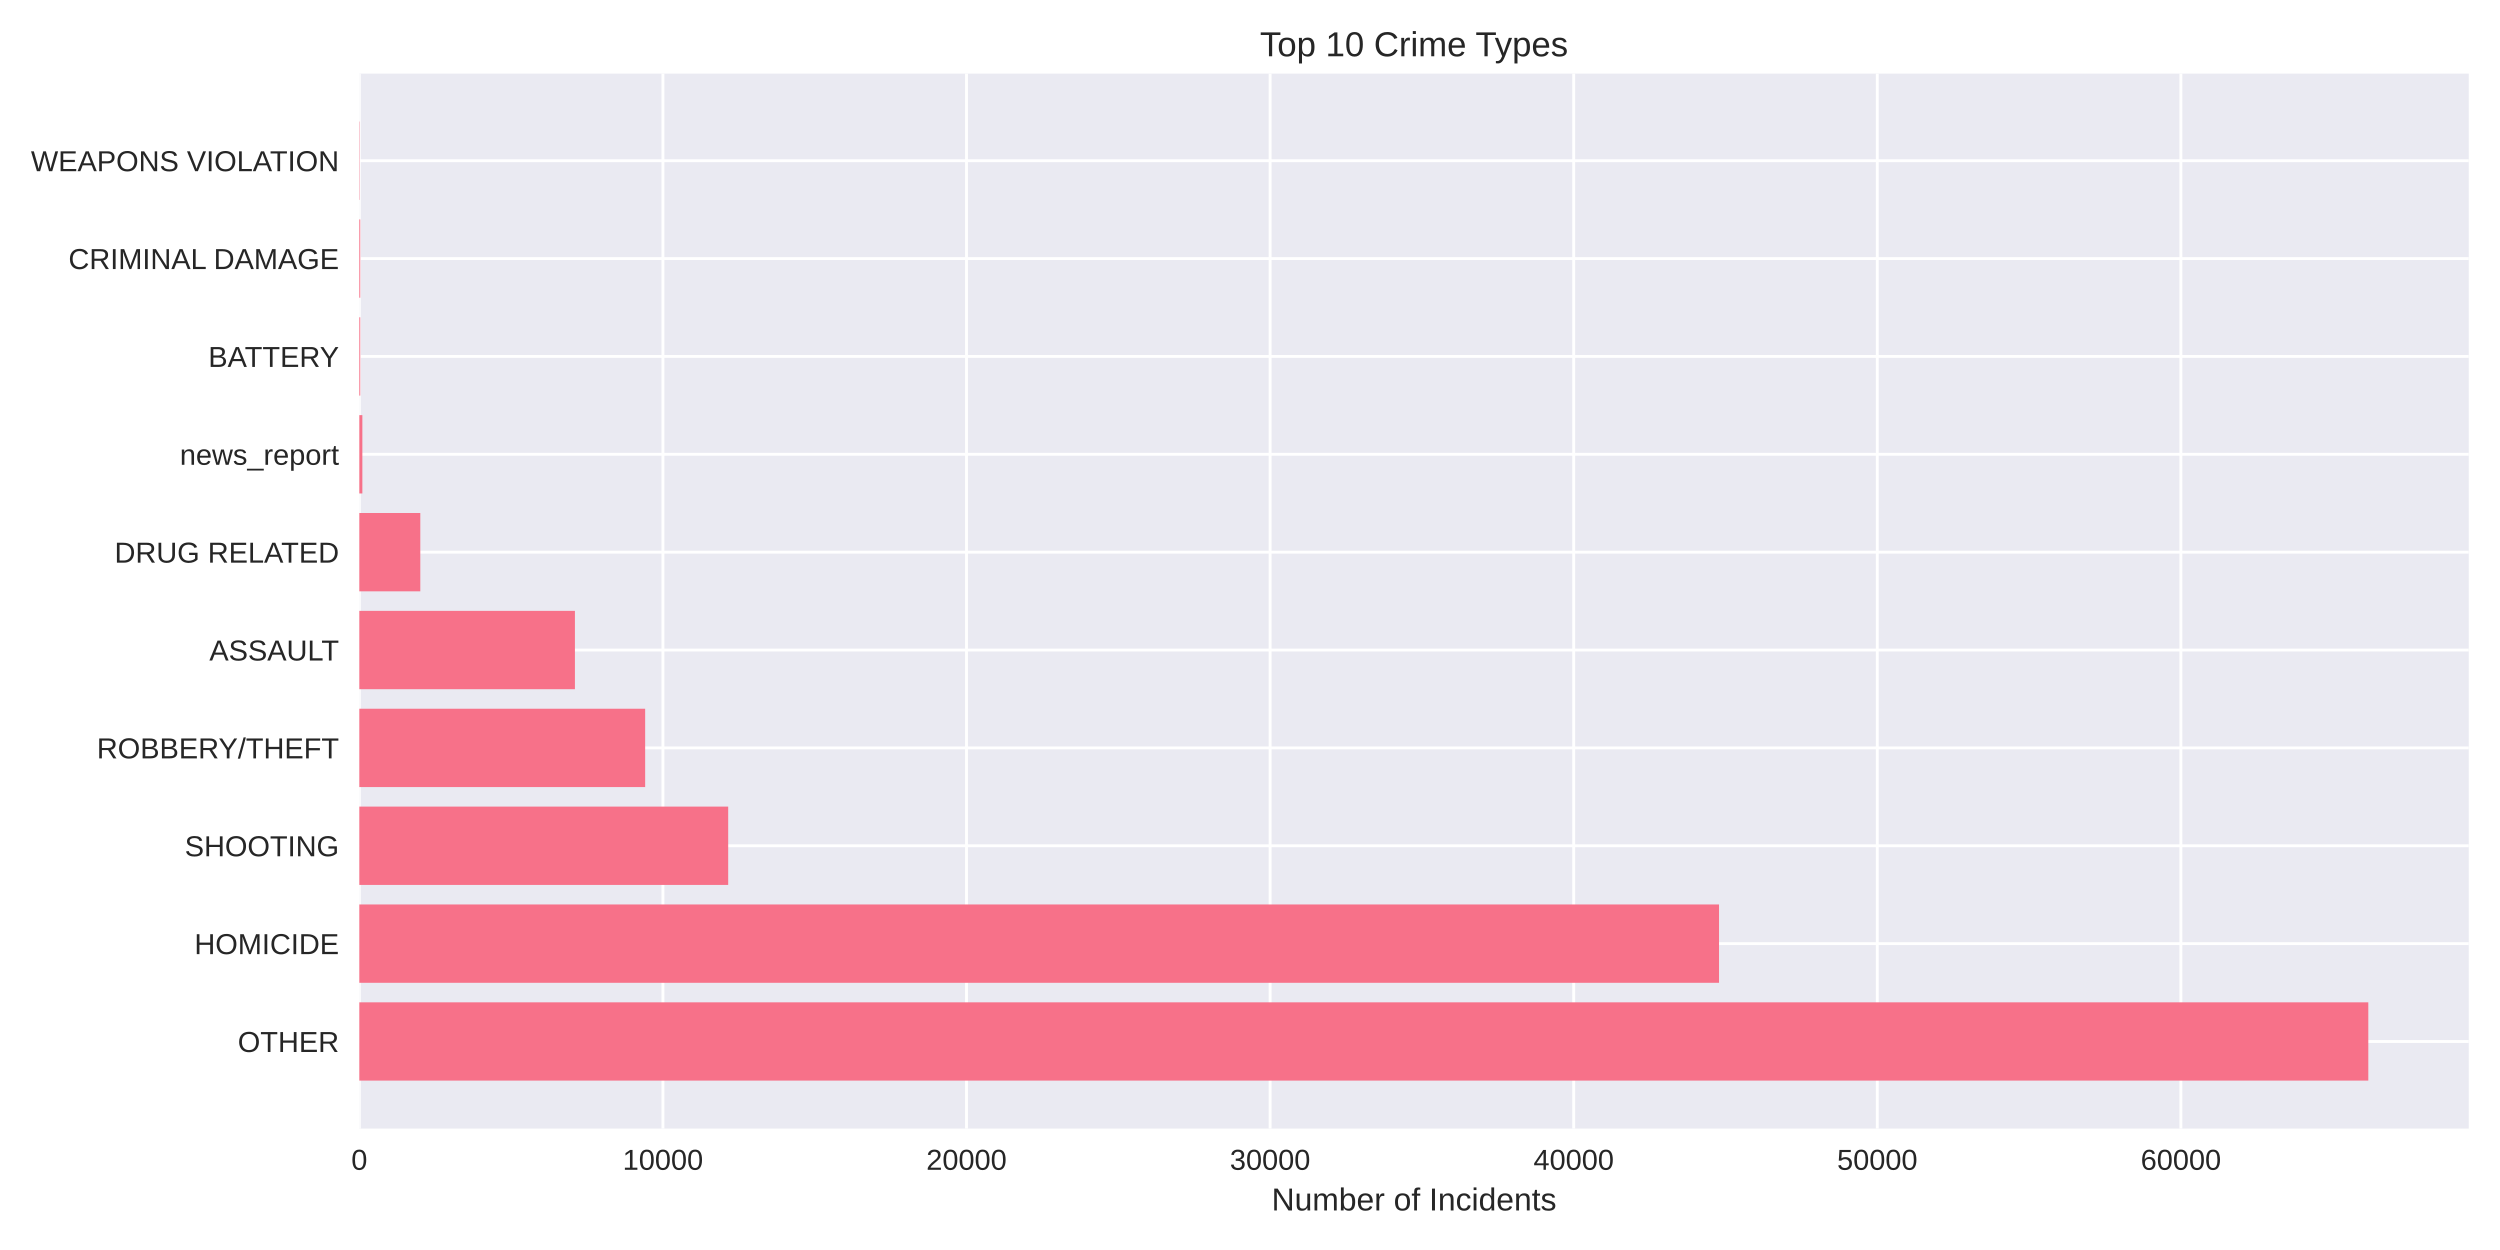
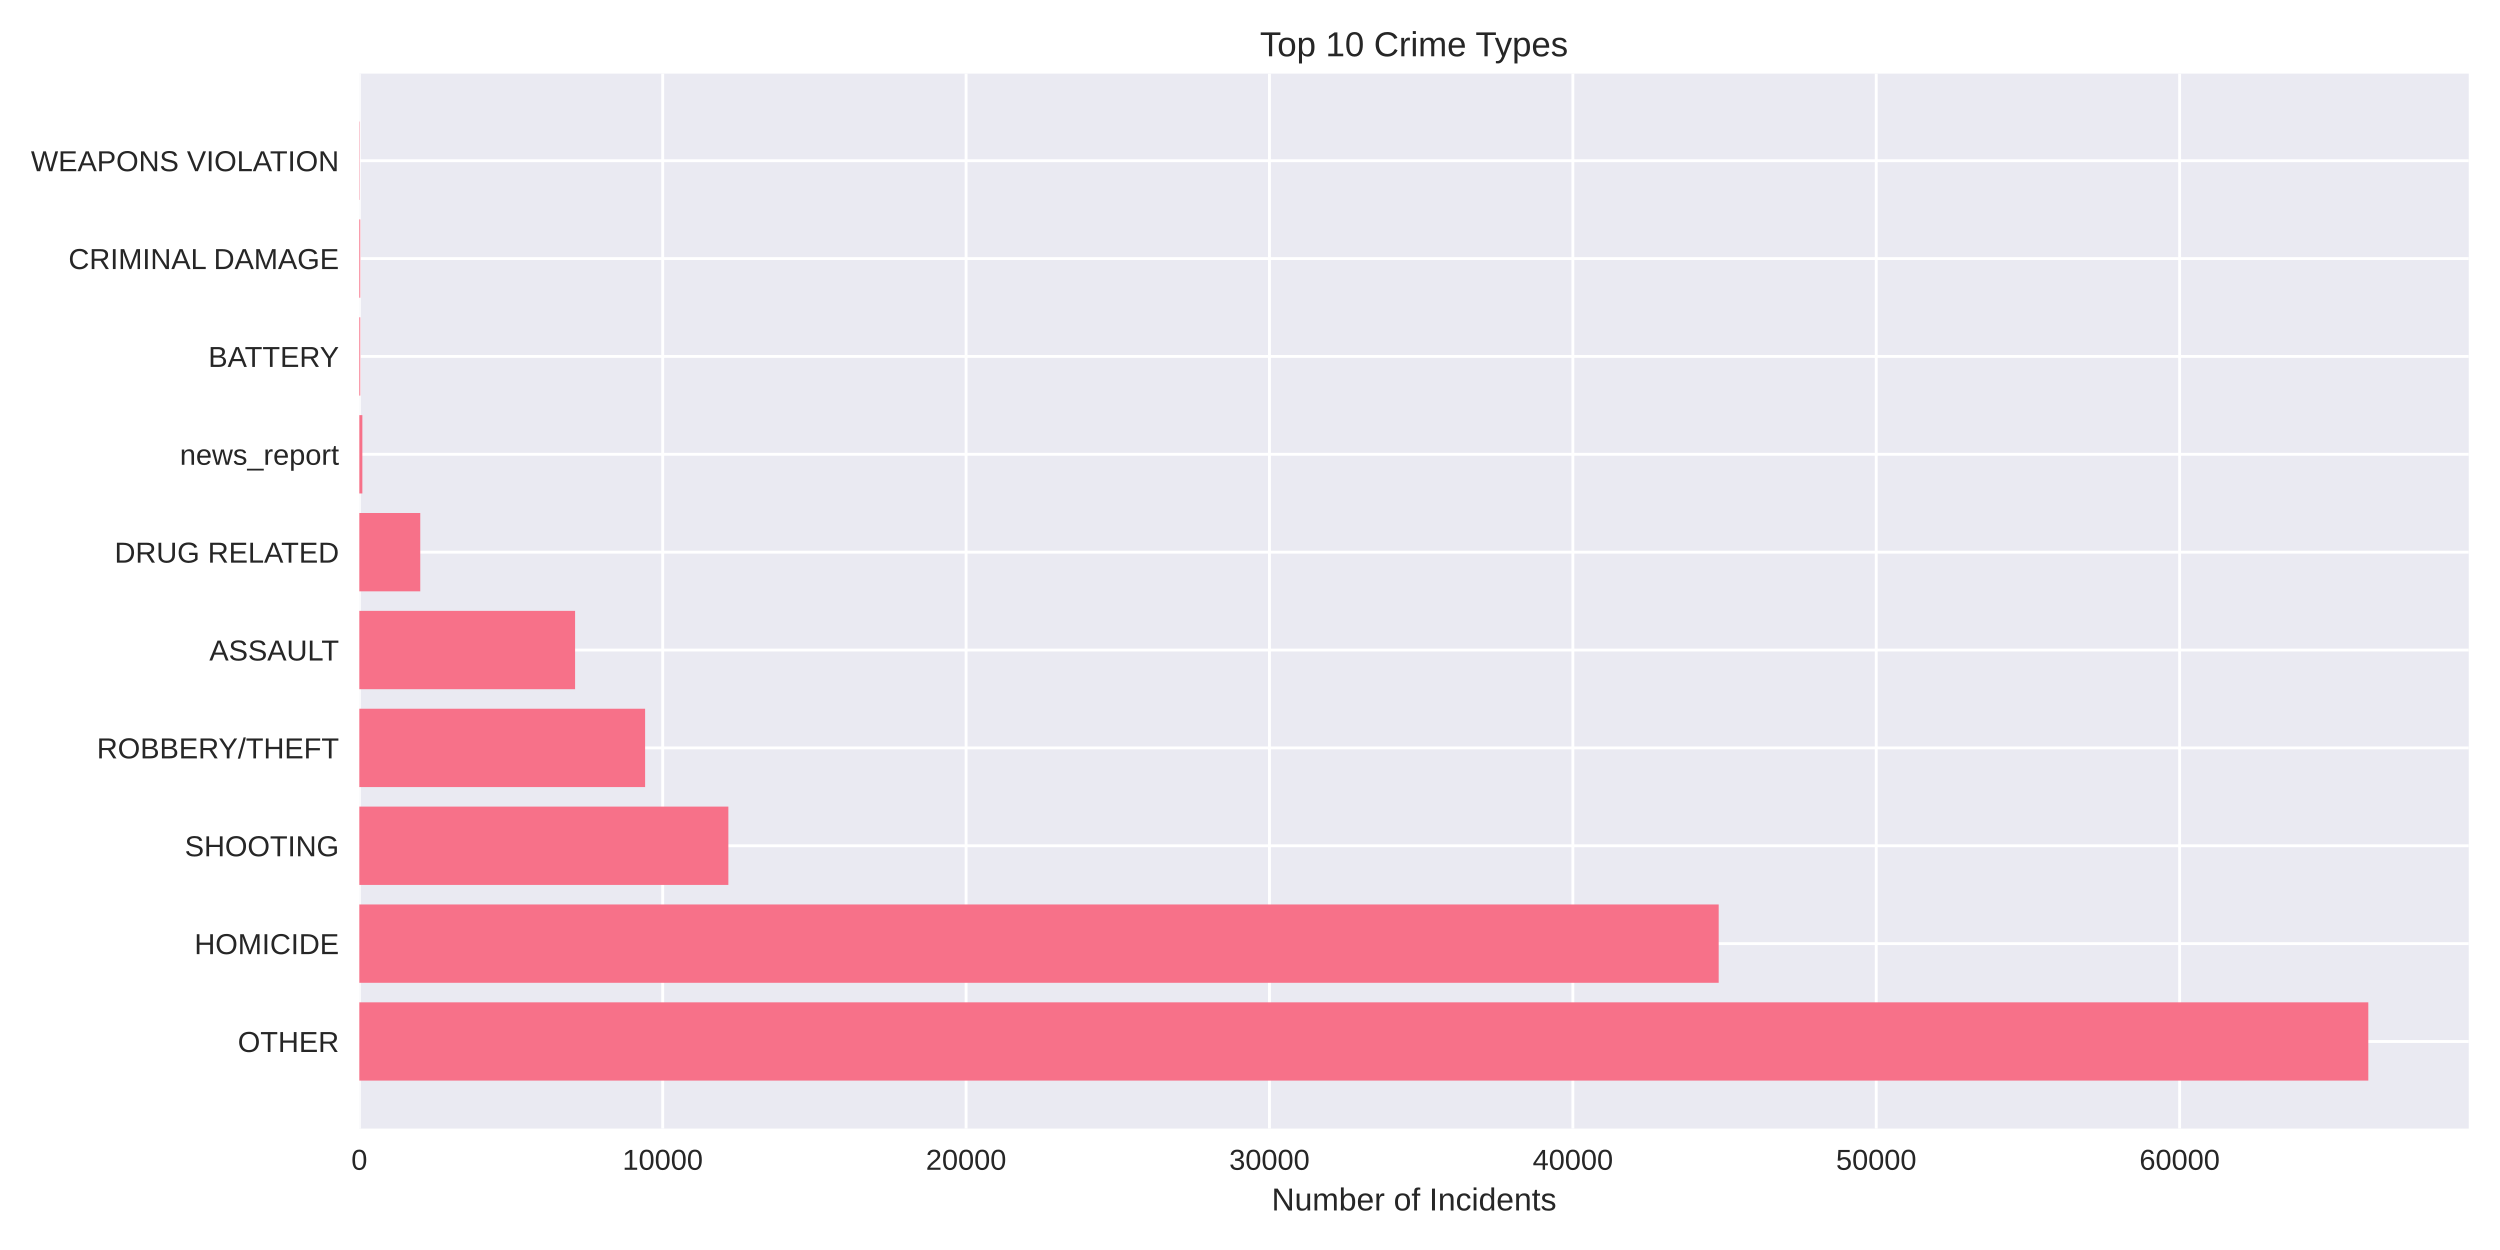
<svg xmlns="http://www.w3.org/2000/svg" width="864pt" height="432pt" viewBox="0 0 864 432" version="1.1">
  <defs>
    <style type="text/css">*{stroke-linejoin: round; stroke-linecap: butt}</style>
  </defs>
  <g id="figure_1">
    <g id="patch_1">
      <path d="M 0 432  L 864 432  L 864 0  L 0 0  z " style="fill: #ffffff" />
    </g>
    <g id="axes_1">
      <g id="patch_2">
        <path d="M 124.18 390.04  L 853.2 390.04  L 853.2 25.44  L 124.18 25.44  z " style="fill: #eaeaf2" />
      </g>
      <g id="matplotlib.axis_1">
        <g id="xtick_1">
          <g id="line2d_1">
-             <path d="M 124.18 390.04  L 124.18 25.44  " clip-path="url(#pfa34ba3987)" style="fill: none; stroke: #ffffff; stroke-linecap: round" />
+             <path d="M 124.18 390.04  L 124.18 25.44  " clip-path="url(#p349b690376)" style="fill: none; stroke: #ffffff; stroke-linecap: round" />
          </g>
          <g id="line2d_2" />
          <g id="text_1">
            <text style="fill: #262626; font: 10px 'Arial', 'Liberation Sans', 'DejaVu Sans', 'Bitstream Vera Sans', sans-serif; text-anchor: middle" x="124.18" y="404.287" transform="rotate(-0 124.18 404.2869)">0</text>
          </g>
        </g>
        <g id="xtick_2">
          <g id="line2d_3">
-             <path d="M 229.103 390.04  L 229.103 25.44  " clip-path="url(#pfa34ba3987)" style="fill: none; stroke: #ffffff; stroke-linecap: round" />
+             <path d="M 229.03 390.04  L 229.03 25.44  " clip-path="url(#p349b690376)" style="fill: none; stroke: #ffffff; stroke-linecap: round" />
          </g>
          <g id="line2d_4" />
          <g id="text_2">
-             <text style="fill: #262626; font: 10px 'Arial', 'Liberation Sans', 'DejaVu Sans', 'Bitstream Vera Sans', sans-serif; text-anchor: middle" x="229.103" y="404.287" transform="rotate(-0 229.1027 404.2869)">10000</text>
+             <text style="fill: #262626; font: 10px 'Arial', 'Liberation Sans', 'DejaVu Sans', 'Bitstream Vera Sans', sans-serif; text-anchor: middle" x="229.03" y="404.287" transform="rotate(-0 229.0298 404.2869)">10000</text>
          </g>
        </g>
        <g id="xtick_3">
          <g id="line2d_5">
-             <path d="M 334.025 390.04  L 334.025 25.44  " clip-path="url(#pfa34ba3987)" style="fill: none; stroke: #ffffff; stroke-linecap: round" />
+             <path d="M 333.88 390.04  L 333.88 25.44  " clip-path="url(#p349b690376)" style="fill: none; stroke: #ffffff; stroke-linecap: round" />
          </g>
          <g id="line2d_6" />
          <g id="text_3">
-             <text style="fill: #262626; font: 10px 'Arial', 'Liberation Sans', 'DejaVu Sans', 'Bitstream Vera Sans', sans-serif; text-anchor: middle" x="334.025" y="404.287" transform="rotate(-0 334.0253 404.2869)">20000</text>
+             <text style="fill: #262626; font: 10px 'Arial', 'Liberation Sans', 'DejaVu Sans', 'Bitstream Vera Sans', sans-serif; text-anchor: middle" x="333.88" y="404.287" transform="rotate(-0 333.8796 404.2869)">20000</text>
          </g>
        </g>
        <g id="xtick_4">
          <g id="line2d_7">
-             <path d="M 438.948 390.04  L 438.948 25.44  " clip-path="url(#pfa34ba3987)" style="fill: none; stroke: #ffffff; stroke-linecap: round" />
+             <path d="M 438.729 390.04  L 438.729 25.44  " clip-path="url(#p349b690376)" style="fill: none; stroke: #ffffff; stroke-linecap: round" />
          </g>
          <g id="line2d_8" />
          <g id="text_4">
-             <text style="fill: #262626; font: 10px 'Arial', 'Liberation Sans', 'DejaVu Sans', 'Bitstream Vera Sans', sans-serif; text-anchor: middle" x="438.948" y="404.287" transform="rotate(-0 438.948 404.2869)">30000</text>
+             <text style="fill: #262626; font: 10px 'Arial', 'Liberation Sans', 'DejaVu Sans', 'Bitstream Vera Sans', sans-serif; text-anchor: middle" x="438.729" y="404.287" transform="rotate(-0 438.7293 404.2869)">30000</text>
          </g>
        </g>
        <g id="xtick_5">
          <g id="line2d_9">
-             <path d="M 543.871 390.04  L 543.871 25.44  " clip-path="url(#pfa34ba3987)" style="fill: none; stroke: #ffffff; stroke-linecap: round" />
+             <path d="M 543.579 390.04  L 543.579 25.44  " clip-path="url(#p349b690376)" style="fill: none; stroke: #ffffff; stroke-linecap: round" />
          </g>
          <g id="line2d_10" />
          <g id="text_5">
-             <text style="fill: #262626; font: 10px 'Arial', 'Liberation Sans', 'DejaVu Sans', 'Bitstream Vera Sans', sans-serif; text-anchor: middle" x="543.871" y="404.287" transform="rotate(-0 543.8707 404.2869)">40000</text>
+             <text style="fill: #262626; font: 10px 'Arial', 'Liberation Sans', 'DejaVu Sans', 'Bitstream Vera Sans', sans-serif; text-anchor: middle" x="543.579" y="404.287" transform="rotate(-0 543.5791 404.2869)">40000</text>
          </g>
        </g>
        <g id="xtick_6">
          <g id="line2d_11">
-             <path d="M 648.793 390.04  L 648.793 25.44  " clip-path="url(#pfa34ba3987)" style="fill: none; stroke: #ffffff; stroke-linecap: round" />
+             <path d="M 648.429 390.04  L 648.429 25.44  " clip-path="url(#p349b690376)" style="fill: none; stroke: #ffffff; stroke-linecap: round" />
          </g>
          <g id="line2d_12" />
          <g id="text_6">
-             <text style="fill: #262626; font: 10px 'Arial', 'Liberation Sans', 'DejaVu Sans', 'Bitstream Vera Sans', sans-serif; text-anchor: middle" x="648.793" y="404.287" transform="rotate(-0 648.7933 404.2869)">50000</text>
+             <text style="fill: #262626; font: 10px 'Arial', 'Liberation Sans', 'DejaVu Sans', 'Bitstream Vera Sans', sans-serif; text-anchor: middle" x="648.429" y="404.287" transform="rotate(-0 648.4289 404.2869)">50000</text>
          </g>
        </g>
        <g id="xtick_7">
          <g id="line2d_13">
-             <path d="M 753.716 390.04  L 753.716 25.44  " clip-path="url(#pfa34ba3987)" style="fill: none; stroke: #ffffff; stroke-linecap: round" />
+             <path d="M 753.279 390.04  L 753.279 25.44  " clip-path="url(#p349b690376)" style="fill: none; stroke: #ffffff; stroke-linecap: round" />
          </g>
          <g id="line2d_14" />
          <g id="text_7">
-             <text style="fill: #262626; font: 10px 'Arial', 'Liberation Sans', 'DejaVu Sans', 'Bitstream Vera Sans', sans-serif; text-anchor: middle" x="753.716" y="404.287" transform="rotate(-0 753.716 404.2869)">60000</text>
+             <text style="fill: #262626; font: 10px 'Arial', 'Liberation Sans', 'DejaVu Sans', 'Bitstream Vera Sans', sans-serif; text-anchor: middle" x="753.279" y="404.287" transform="rotate(-0 753.2787 404.2869)">60000</text>
          </g>
        </g>
        <g id="text_8">
          <text style="fill: #262626; font: 11px 'Arial', 'Liberation Sans', 'DejaVu Sans', 'Bitstream Vera Sans', sans-serif; text-anchor: middle" x="488.69" y="418.333" transform="rotate(-0 488.69 418.3334)">Number of Incidents</text>
        </g>
      </g>
      <g id="matplotlib.axis_2">
        <g id="ytick_1">
          <g id="line2d_15">
-             <path d="M 124.18 359.939  L 853.2 359.939  " clip-path="url(#pfa34ba3987)" style="fill: none; stroke: #ffffff; stroke-linecap: round" />
+             <path d="M 124.18 359.939  L 853.2 359.939  " clip-path="url(#p349b690376)" style="fill: none; stroke: #ffffff; stroke-linecap: round" />
          </g>
          <g id="line2d_16" />
          <g id="text_9">
            <text style="fill: #262626; font: 10px 'Arial', 'Liberation Sans', 'DejaVu Sans', 'Bitstream Vera Sans', sans-serif; text-anchor: end" x="117.18" y="363.562" transform="rotate(-0 117.18 363.562)">OTHER</text>
          </g>
        </g>
        <g id="ytick_2">
          <g id="line2d_17">
-             <path d="M 124.18 326.117  L 853.2 326.117  " clip-path="url(#pfa34ba3987)" style="fill: none; stroke: #ffffff; stroke-linecap: round" />
+             <path d="M 124.18 326.117  L 853.2 326.117  " clip-path="url(#p349b690376)" style="fill: none; stroke: #ffffff; stroke-linecap: round" />
          </g>
          <g id="line2d_18" />
          <g id="text_10">
            <text style="fill: #262626; font: 10px 'Arial', 'Liberation Sans', 'DejaVu Sans', 'Bitstream Vera Sans', sans-serif; text-anchor: end" x="117.18" y="329.74" transform="rotate(-0 117.18 329.7401)">HOMICIDE</text>
          </g>
        </g>
        <g id="ytick_3">
          <g id="line2d_19">
-             <path d="M 124.18 292.295  L 853.2 292.295  " clip-path="url(#pfa34ba3987)" style="fill: none; stroke: #ffffff; stroke-linecap: round" />
+             <path d="M 124.18 292.295  L 853.2 292.295  " clip-path="url(#p349b690376)" style="fill: none; stroke: #ffffff; stroke-linecap: round" />
          </g>
          <g id="line2d_20" />
          <g id="text_11">
            <text style="fill: #262626; font: 10px 'Arial', 'Liberation Sans', 'DejaVu Sans', 'Bitstream Vera Sans', sans-serif; text-anchor: end" x="117.18" y="295.918" transform="rotate(-0 117.18 295.9182)">SHOOTING</text>
          </g>
        </g>
        <g id="ytick_4">
          <g id="line2d_21">
-             <path d="M 124.18 258.473  L 853.2 258.473  " clip-path="url(#pfa34ba3987)" style="fill: none; stroke: #ffffff; stroke-linecap: round" />
+             <path d="M 124.18 258.473  L 853.2 258.473  " clip-path="url(#p349b690376)" style="fill: none; stroke: #ffffff; stroke-linecap: round" />
          </g>
          <g id="line2d_22" />
          <g id="text_12">
            <text style="fill: #262626; font: 10px 'Arial', 'Liberation Sans', 'DejaVu Sans', 'Bitstream Vera Sans', sans-serif; text-anchor: end" x="117.18" y="262.096" transform="rotate(-0 117.18 262.0963)">ROBBERY/THEFT</text>
          </g>
        </g>
        <g id="ytick_5">
          <g id="line2d_23">
-             <path d="M 124.18 224.651  L 853.2 224.651  " clip-path="url(#pfa34ba3987)" style="fill: none; stroke: #ffffff; stroke-linecap: round" />
+             <path d="M 124.18 224.651  L 853.2 224.651  " clip-path="url(#p349b690376)" style="fill: none; stroke: #ffffff; stroke-linecap: round" />
          </g>
          <g id="line2d_24" />
          <g id="text_13">
            <text style="fill: #262626; font: 10px 'Arial', 'Liberation Sans', 'DejaVu Sans', 'Bitstream Vera Sans', sans-serif; text-anchor: end" x="117.18" y="228.274" transform="rotate(-0 117.18 228.2744)">ASSAULT</text>
          </g>
        </g>
        <g id="ytick_6">
          <g id="line2d_25">
-             <path d="M 124.18 190.829  L 853.2 190.829  " clip-path="url(#pfa34ba3987)" style="fill: none; stroke: #ffffff; stroke-linecap: round" />
+             <path d="M 124.18 190.829  L 853.2 190.829  " clip-path="url(#p349b690376)" style="fill: none; stroke: #ffffff; stroke-linecap: round" />
          </g>
          <g id="line2d_26" />
          <g id="text_14">
            <text style="fill: #262626; font: 10px 'Arial', 'Liberation Sans', 'DejaVu Sans', 'Bitstream Vera Sans', sans-serif; text-anchor: end" x="117.18" y="194.452" transform="rotate(-0 117.18 194.4525)">DRUG RELATED</text>
          </g>
        </g>
        <g id="ytick_7">
          <g id="line2d_27">
-             <path d="M 124.18 157.007  L 853.2 157.007  " clip-path="url(#pfa34ba3987)" style="fill: none; stroke: #ffffff; stroke-linecap: round" />
+             <path d="M 124.18 157.007  L 853.2 157.007  " clip-path="url(#p349b690376)" style="fill: none; stroke: #ffffff; stroke-linecap: round" />
          </g>
          <g id="line2d_28" />
          <g id="text_15">
            <text style="fill: #262626; font: 10px 'Arial', 'Liberation Sans', 'DejaVu Sans', 'Bitstream Vera Sans', sans-serif; text-anchor: end" x="117.18" y="160.631" transform="rotate(-0 117.18 160.6306)">news_report</text>
          </g>
        </g>
        <g id="ytick_8">
          <g id="line2d_29">
-             <path d="M 124.18 123.185  L 853.2 123.185  " clip-path="url(#pfa34ba3987)" style="fill: none; stroke: #ffffff; stroke-linecap: round" />
+             <path d="M 124.18 123.185  L 853.2 123.185  " clip-path="url(#p349b690376)" style="fill: none; stroke: #ffffff; stroke-linecap: round" />
          </g>
          <g id="line2d_30" />
          <g id="text_16">
            <text style="fill: #262626; font: 10px 'Arial', 'Liberation Sans', 'DejaVu Sans', 'Bitstream Vera Sans', sans-serif; text-anchor: end" x="117.18" y="126.809" transform="rotate(-0 117.18 126.8087)">BATTERY</text>
          </g>
        </g>
        <g id="ytick_9">
          <g id="line2d_31">
-             <path d="M 124.18 89.363  L 853.2 89.363  " clip-path="url(#pfa34ba3987)" style="fill: none; stroke: #ffffff; stroke-linecap: round" />
+             <path d="M 124.18 89.363  L 853.2 89.363  " clip-path="url(#p349b690376)" style="fill: none; stroke: #ffffff; stroke-linecap: round" />
          </g>
          <g id="line2d_32" />
          <g id="text_17">
            <text style="fill: #262626; font: 10px 'Arial', 'Liberation Sans', 'DejaVu Sans', 'Bitstream Vera Sans', sans-serif; text-anchor: end" x="117.18" y="92.987" transform="rotate(-0 117.18 92.98681)">CRIMINAL DAMAGE</text>
          </g>
        </g>
        <g id="ytick_10">
          <g id="line2d_33">
-             <path d="M 124.18 55.541  L 853.2 55.541  " clip-path="url(#pfa34ba3987)" style="fill: none; stroke: #ffffff; stroke-linecap: round" />
+             <path d="M 124.18 55.541  L 853.2 55.541  " clip-path="url(#p349b690376)" style="fill: none; stroke: #ffffff; stroke-linecap: round" />
          </g>
          <g id="line2d_34" />
          <g id="text_18">
            <text style="fill: #262626; font: 10px 'Arial', 'Liberation Sans', 'DejaVu Sans', 'Bitstream Vera Sans', sans-serif; text-anchor: end" x="117.18" y="59.165" transform="rotate(-0 117.18 59.16492)">WEAPONS VIOLATION</text>
          </g>
        </g>
      </g>
      <g id="patch_3">
-         <path d="M 124.18 373.467  L 818.485 373.467  L 818.485 346.41  L 124.18 346.41  z " clip-path="url(#pfa34ba3987)" style="fill: #f77189" />
+         <path d="M 124.18 373.467  L 818.485 373.467  L 818.485 346.41  L 124.18 346.41  z " clip-path="url(#p349b690376)" style="fill: #f77189" />
      </g>
      <g id="patch_4">
-         <path d="M 124.18 339.645  L 594.097 339.645  L 594.097 312.588  L 124.18 312.588  z " clip-path="url(#pfa34ba3987)" style="fill: #f77189" />
+         <path d="M 124.18 339.645  L 593.98 339.645  L 593.98 312.588  L 124.18 312.588  z " clip-path="url(#p349b690376)" style="fill: #f77189" />
      </g>
      <g id="patch_5">
-         <path d="M 124.18 305.823  L 251.661 305.823  L 251.661 278.766  L 124.18 278.766  z " clip-path="url(#pfa34ba3987)" style="fill: #f77189" />
+         <path d="M 124.18 305.823  L 251.719 305.823  L 251.719 278.766  L 124.18 278.766  z " clip-path="url(#p349b690376)" style="fill: #f77189" />
      </g>
      <g id="patch_6">
-         <path d="M 124.18 272.002  L 222.965 272.002  L 222.965 244.944  L 124.18 244.944  z " clip-path="url(#pfa34ba3987)" style="fill: #f77189" />
+         <path d="M 124.18 272.002  L 222.948 272.002  L 222.948 244.944  L 124.18 244.944  z " clip-path="url(#p349b690376)" style="fill: #f77189" />
      </g>
      <g id="patch_7">
-         <path d="M 124.18 238.18  L 198.696 238.18  L 198.696 211.122  L 124.18 211.122  z " clip-path="url(#pfa34ba3987)" style="fill: #f77189" />
+         <path d="M 124.18 238.18  L 198.749 238.18  L 198.749 211.122  L 124.18 211.122  z " clip-path="url(#p349b690376)" style="fill: #f77189" />
      </g>
      <g id="patch_8">
-         <path d="M 124.18 204.358  L 145.259 204.358  L 145.259 177.3  L 124.18 177.3  z " clip-path="url(#pfa34ba3987)" style="fill: #f77189" />
+         <path d="M 124.18 204.358  L 145.244 204.358  L 145.244 177.3  L 124.18 177.3  z " clip-path="url(#p349b690376)" style="fill: #f77189" />
      </g>
      <g id="patch_9">
-         <path d="M 124.18 170.536  L 125.229 170.536  L 125.229 143.478  L 124.18 143.478  z " clip-path="url(#pfa34ba3987)" style="fill: #f77189" />
+         <path d="M 124.18 170.536  L 125.228 170.536  L 125.228 143.478  L 124.18 143.478  z " clip-path="url(#p349b690376)" style="fill: #f77189" />
      </g>
      <g id="patch_10">
-         <path d="M 124.18 136.714  L 124.505 136.714  L 124.505 109.657  L 124.18 109.657  z " clip-path="url(#pfa34ba3987)" style="fill: #f77189" />
+         <path d="M 124.18 136.714  L 124.505 136.714  L 124.505 109.657  L 124.18 109.657  z " clip-path="url(#p349b690376)" style="fill: #f77189" />
      </g>
      <g id="patch_11">
-         <path d="M 124.18 102.892  L 124.505 102.892  L 124.505 75.835  L 124.18 75.835  z " clip-path="url(#pfa34ba3987)" style="fill: #f77189" />
+         <path d="M 124.18 102.892  L 124.505 102.892  L 124.505 75.835  L 124.18 75.835  z " clip-path="url(#p349b690376)" style="fill: #f77189" />
      </g>
      <g id="patch_12">
-         <path d="M 124.18 69.07  L 124.295 69.07  L 124.295 42.013  L 124.18 42.013  z " clip-path="url(#pfa34ba3987)" style="fill: #f77189" />
+         <path d="M 124.18 69.07  L 124.295 69.07  L 124.295 42.013  L 124.18 42.013  z " clip-path="url(#p349b690376)" style="fill: #f77189" />
      </g>
      <g id="patch_13">
        <path d="M 124.18 390.04  L 124.18 25.44  " style="fill: none" />
      </g>
      <g id="patch_14">
        <path d="M 853.2 390.04  L 853.2 25.44  " style="fill: none" />
      </g>
      <g id="patch_15">
        <path d="M 124.18 390.04  L 853.2 390.04  " style="fill: none" />
      </g>
      <g id="patch_16">
        <path d="M 124.18 25.44  L 853.2 25.44  " style="fill: none" />
      </g>
      <g id="text_19">
        <text style="fill: #262626; font: 12px 'Arial', 'Liberation Sans', 'DejaVu Sans', 'Bitstream Vera Sans', sans-serif; text-anchor: middle" x="488.69" y="19.44" transform="rotate(-0 488.69 19.44)">Top 10 Crime Types</text>
      </g>
    </g>
  </g>
  <defs>
-     <clipPath id="pfa34ba3987">
+     <clipPath id="p349b690376">
      <rect x="124.18" y="25.44" width="729.02" height="364.6" />
    </clipPath>
  </defs>
</svg>
